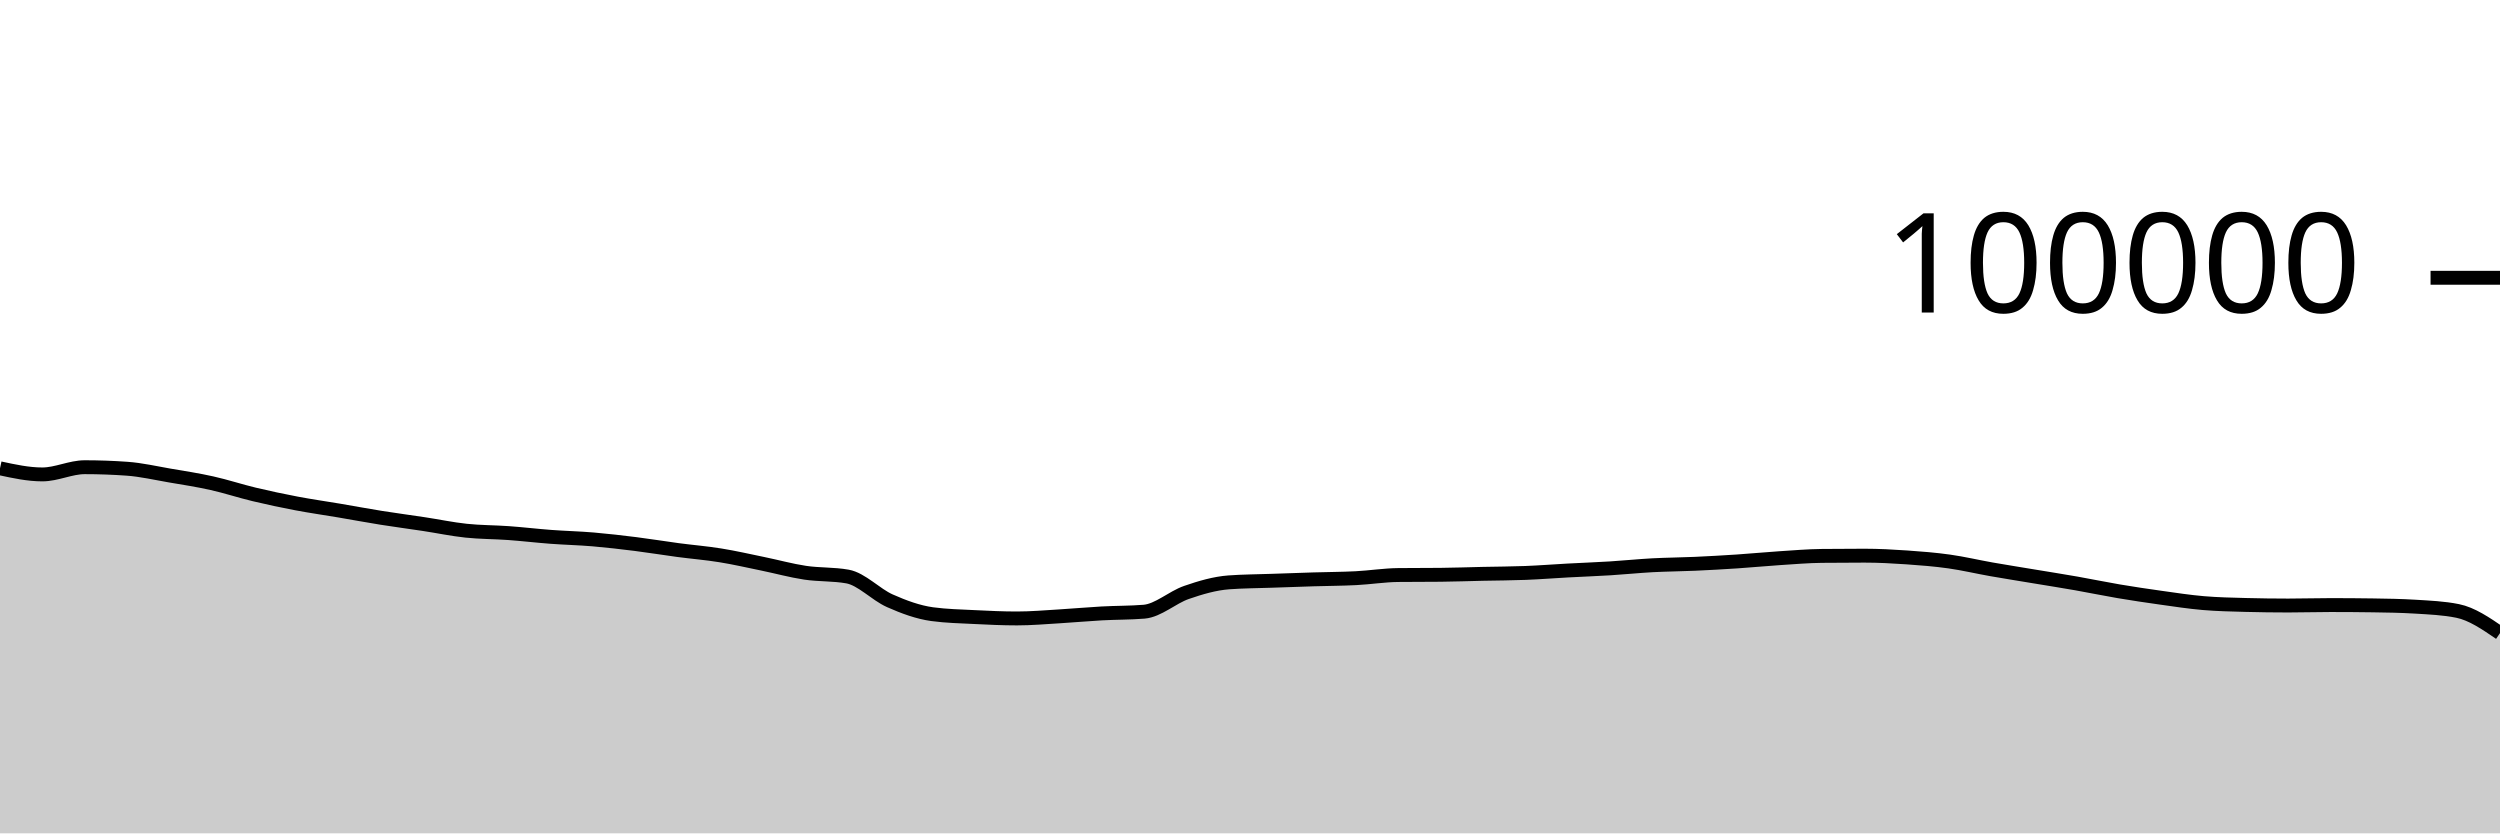
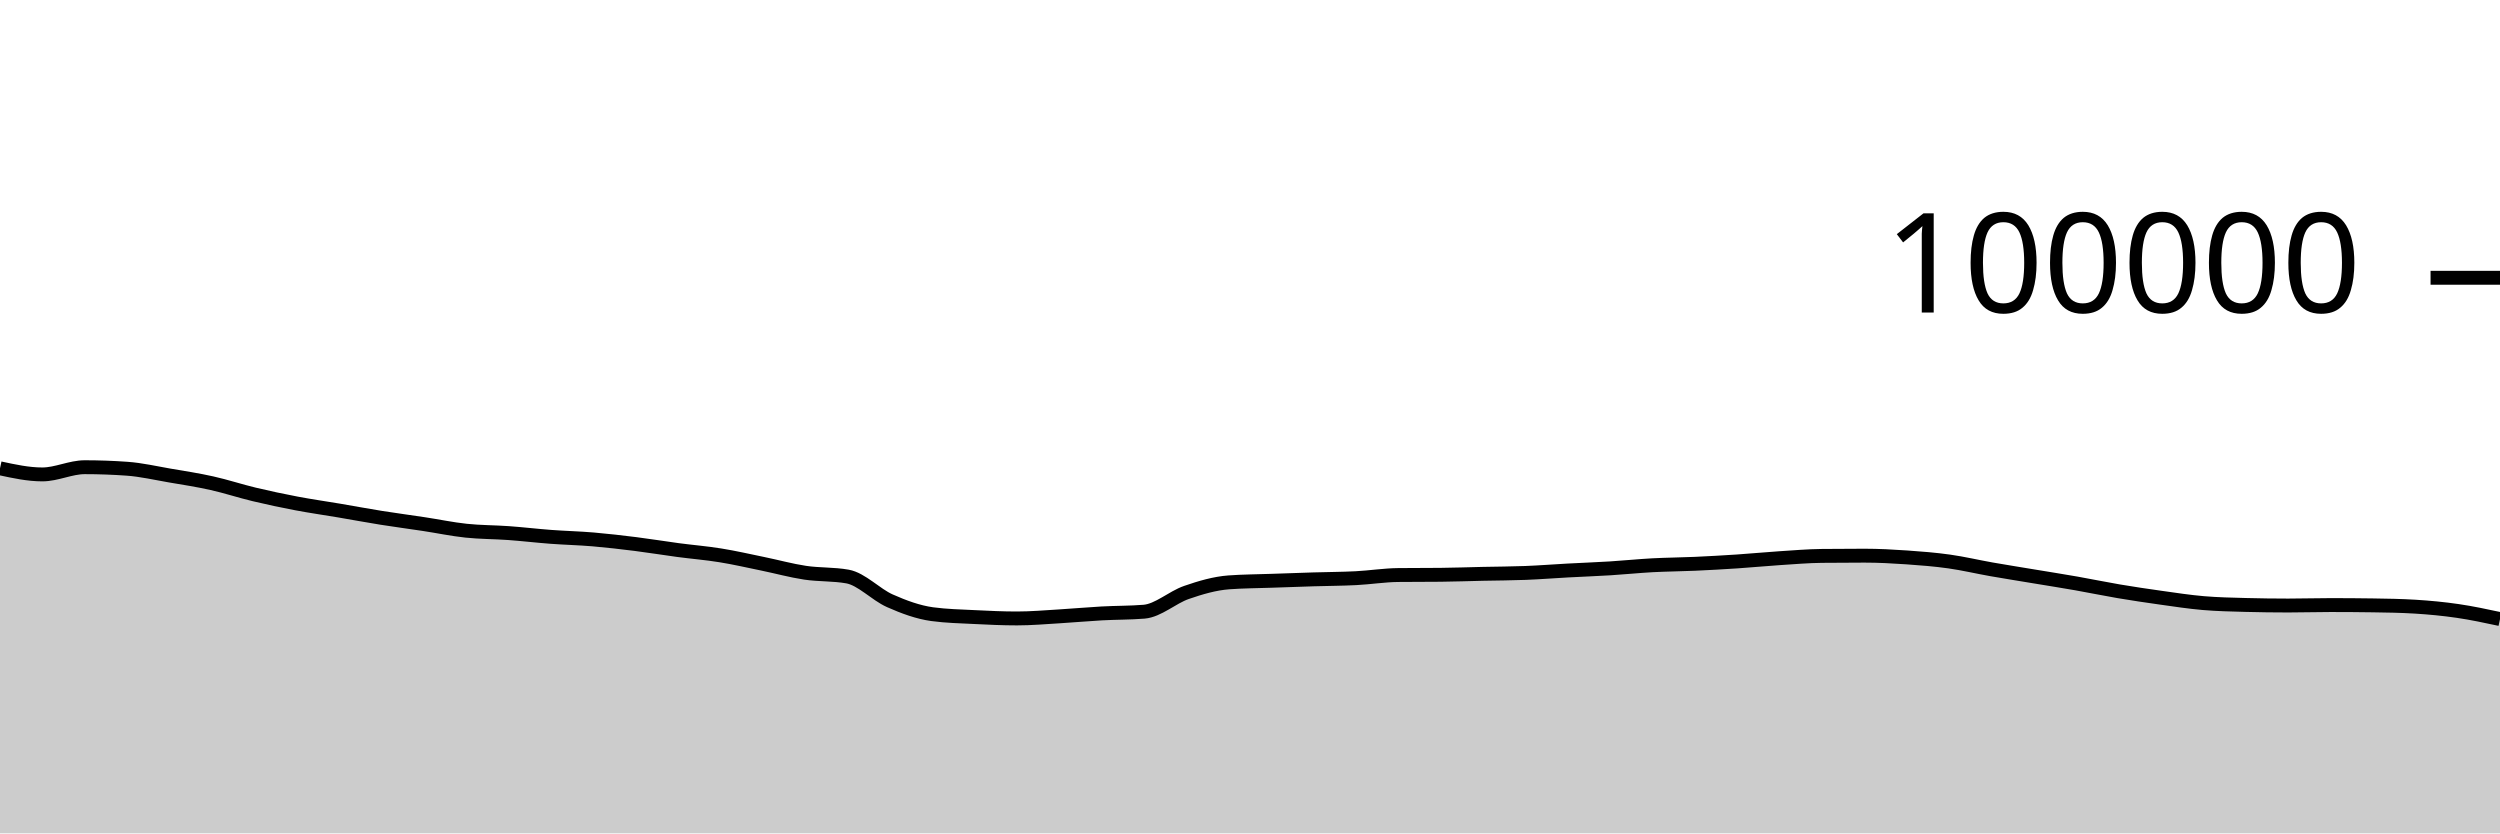
<svg xmlns="http://www.w3.org/2000/svg" viewBox="0 0 180 60">
  <g transform="translate(0,20)">
-     <path class="area" fill="rgba(0, 0, 0, 0.2)" d="M0,13.718C1.017,13.938,2.034,14.158,3.051,14.158C4.068,14.158,5.085,13.639,6.102,13.639C7.119,13.639,8.136,13.676,9.153,13.749C10.169,13.822,11.186,14.06,12.203,14.234C13.22,14.407,14.237,14.563,15.254,14.79C16.271,15.017,17.288,15.355,18.305,15.598C19.322,15.841,20.339,16.057,21.356,16.25C22.373,16.443,23.39,16.586,24.407,16.758C25.424,16.931,26.441,17.121,27.458,17.284C28.475,17.446,29.492,17.578,30.508,17.733C31.525,17.887,32.542,18.102,33.559,18.21C34.576,18.318,35.593,18.309,36.61,18.382C37.627,18.456,38.644,18.577,39.661,18.653C40.678,18.729,41.695,18.752,42.712,18.838C43.729,18.925,44.746,19.044,45.763,19.171C46.78,19.299,47.797,19.468,48.814,19.604C49.831,19.739,50.847,19.82,51.864,19.985C52.881,20.149,53.898,20.383,54.915,20.592C55.932,20.8,56.949,21.083,57.966,21.236C58.983,21.389,60,21.327,61.017,21.509C62.034,21.691,63.051,22.803,64.068,23.255C65.085,23.707,66.102,24.08,67.119,24.22C68.136,24.359,69.153,24.377,70.169,24.429C71.186,24.48,72.203,24.528,73.22,24.528C74.237,24.528,75.254,24.438,76.271,24.378C77.288,24.318,78.305,24.222,79.322,24.166C80.339,24.11,81.356,24.125,82.373,24.042C83.39,23.958,84.407,23.009,85.424,22.657C86.441,22.305,87.458,22.006,88.475,21.93C89.492,21.855,90.508,21.853,91.525,21.817C92.542,21.781,93.559,21.746,94.576,21.714C95.593,21.683,96.61,21.681,97.627,21.629C98.644,21.577,99.661,21.413,100.678,21.402C101.695,21.391,102.712,21.397,103.729,21.386C104.746,21.375,105.763,21.339,106.78,21.316C107.797,21.294,108.814,21.292,109.831,21.252C110.847,21.212,111.864,21.131,112.881,21.076C113.898,21.021,114.915,20.985,115.932,20.922C116.949,20.859,117.966,20.753,118.983,20.698C120,20.644,121.017,20.64,122.034,20.594C123.051,20.548,124.068,20.49,125.085,20.423C126.102,20.355,127.119,20.256,128.136,20.189C129.153,20.123,130.169,20.036,131.186,20.025C132.203,20.013,133.22,20.008,134.237,20.008C135.254,20.008,136.271,20.063,137.288,20.133C138.305,20.203,139.322,20.284,140.339,20.427C141.356,20.57,142.373,20.813,143.39,20.992C144.407,21.17,145.424,21.331,146.441,21.5C147.458,21.669,148.475,21.829,149.492,22.007C150.508,22.186,151.525,22.399,152.542,22.571C153.559,22.742,154.576,22.895,155.593,23.037C156.61,23.179,157.627,23.337,158.644,23.423C159.661,23.51,160.678,23.53,161.695,23.557C162.712,23.584,163.729,23.598,164.746,23.598C165.763,23.598,166.78,23.565,167.797,23.565C168.814,23.565,169.831,23.572,170.847,23.587C171.864,23.602,172.881,23.618,173.898,23.68C174.915,23.743,175.932,23.783,176.949,23.988C177.966,24.192,178.983,24.889,180,25.585L180,40C178.983,40,177.966,40,176.949,40C175.932,40,174.915,40,173.898,40C172.881,40,171.864,40,170.847,40C169.831,40,168.814,40,167.797,40C166.78,40,165.763,40,164.746,40C163.729,40,162.712,40,161.695,40C160.678,40,159.661,40,158.644,40C157.627,40,156.61,40,155.593,40C154.576,40,153.559,40,152.542,40C151.525,40,150.508,40,149.492,40C148.475,40,147.458,40,146.441,40C145.424,40,144.407,40,143.39,40C142.373,40,141.356,40,140.339,40C139.322,40,138.305,40,137.288,40C136.271,40,135.254,40,134.237,40C133.22,40,132.203,40,131.186,40C130.169,40,129.153,40,128.136,40C127.119,40,126.102,40,125.085,40C124.068,40,123.051,40,122.034,40C121.017,40,120,40,118.983,40C117.966,40,116.949,40,115.932,40C114.915,40,113.898,40,112.881,40C111.864,40,110.847,40,109.831,40C108.814,40,107.797,40,106.78,40C105.763,40,104.746,40,103.729,40C102.712,40,101.695,40,100.678,40C99.661,40,98.644,40,97.627,40C96.61,40,95.593,40,94.576,40C93.559,40,92.542,40,91.525,40C90.508,40,89.492,40,88.475,40C87.458,40,86.441,40,85.424,40C84.407,40,83.39,40,82.373,40C81.356,40,80.339,40,79.322,40C78.305,40,77.288,40,76.271,40C75.254,40,74.237,40,73.22,40C72.203,40,71.186,40,70.169,40C69.153,40,68.136,40,67.119,40C66.102,40,65.085,40,64.068,40C63.051,40,62.034,40,61.017,40C60,40,58.983,40,57.966,40C56.949,40,55.932,40,54.915,40C53.898,40,52.881,40,51.864,40C50.847,40,49.831,40,48.814,40C47.797,40,46.78,40,45.763,40C44.746,40,43.729,40,42.712,40C41.695,40,40.678,40,39.661,40C38.644,40,37.627,40,36.61,40C35.593,40,34.576,40,33.559,40C32.542,40,31.525,40,30.508,40C29.492,40,28.475,40,27.458,40C26.441,40,25.424,40,24.407,40C23.39,40,22.373,40,21.356,40C20.339,40,19.322,40,18.305,40C17.288,40,16.271,40,15.254,40C14.237,40,13.22,40,12.203,40C11.186,40,10.169,40,9.153,40C8.136,40,7.119,40,6.102,40C5.085,40,4.068,40,3.051,40C2.034,40,1.017,40,0,40Z" />
-     <path class="line" stroke="black" fill="none" d="M0,13.718C1.017,13.938,2.034,14.158,3.051,14.158C4.068,14.158,5.085,13.639,6.102,13.639C7.119,13.639,8.136,13.676,9.153,13.749C10.169,13.822,11.186,14.06,12.203,14.234C13.22,14.407,14.237,14.563,15.254,14.79C16.271,15.017,17.288,15.355,18.305,15.598C19.322,15.841,20.339,16.057,21.356,16.25C22.373,16.443,23.39,16.586,24.407,16.758C25.424,16.931,26.441,17.121,27.458,17.284C28.475,17.446,29.492,17.578,30.508,17.733C31.525,17.887,32.542,18.102,33.559,18.21C34.576,18.318,35.593,18.309,36.61,18.382C37.627,18.456,38.644,18.577,39.661,18.653C40.678,18.729,41.695,18.752,42.712,18.838C43.729,18.925,44.746,19.044,45.763,19.171C46.78,19.299,47.797,19.468,48.814,19.604C49.831,19.739,50.847,19.82,51.864,19.985C52.881,20.149,53.898,20.383,54.915,20.592C55.932,20.8,56.949,21.083,57.966,21.236C58.983,21.389,60,21.327,61.017,21.509C62.034,21.691,63.051,22.803,64.068,23.255C65.085,23.707,66.102,24.08,67.119,24.22C68.136,24.359,69.153,24.377,70.169,24.429C71.186,24.48,72.203,24.528,73.22,24.528C74.237,24.528,75.254,24.438,76.271,24.378C77.288,24.318,78.305,24.222,79.322,24.166C80.339,24.11,81.356,24.125,82.373,24.042C83.39,23.958,84.407,23.009,85.424,22.657C86.441,22.305,87.458,22.006,88.475,21.93C89.492,21.855,90.508,21.853,91.525,21.817C92.542,21.781,93.559,21.746,94.576,21.714C95.593,21.683,96.61,21.681,97.627,21.629C98.644,21.577,99.661,21.413,100.678,21.402C101.695,21.391,102.712,21.397,103.729,21.386C104.746,21.375,105.763,21.339,106.78,21.316C107.797,21.294,108.814,21.292,109.831,21.252C110.847,21.212,111.864,21.131,112.881,21.076C113.898,21.021,114.915,20.985,115.932,20.922C116.949,20.859,117.966,20.753,118.983,20.698C120,20.644,121.017,20.64,122.034,20.594C123.051,20.548,124.068,20.49,125.085,20.423C126.102,20.355,127.119,20.256,128.136,20.189C129.153,20.123,130.169,20.036,131.186,20.025C132.203,20.013,133.22,20.008,134.237,20.008C135.254,20.008,136.271,20.063,137.288,20.133C138.305,20.203,139.322,20.284,140.339,20.427C141.356,20.57,142.373,20.813,143.39,20.992C144.407,21.17,145.424,21.331,146.441,21.5C147.458,21.669,148.475,21.829,149.492,22.007C150.508,22.186,151.525,22.399,152.542,22.571C153.559,22.742,154.576,22.895,155.593,23.037C156.61,23.179,157.627,23.337,158.644,23.423C159.661,23.51,160.678,23.53,161.695,23.557C162.712,23.584,163.729,23.598,164.746,23.598C165.763,23.598,166.78,23.565,167.797,23.565C168.814,23.565,169.831,23.572,170.847,23.587C171.864,23.602,172.881,23.618,173.898,23.68C174.915,23.743,175.932,23.783,176.949,23.988C177.966,24.192,178.983,24.889,180,25.585" />
+     <path class="area" fill="rgba(0, 0, 0, 0.2)" d="M0,13.718C1.017,13.938,2.034,14.158,3.051,14.158C4.068,14.158,5.085,13.639,6.102,13.639C7.119,13.639,8.136,13.676,9.153,13.749C10.169,13.822,11.186,14.06,12.203,14.234C13.22,14.407,14.237,14.563,15.254,14.79C16.271,15.017,17.288,15.355,18.305,15.598C19.322,15.841,20.339,16.057,21.356,16.25C22.373,16.443,23.39,16.586,24.407,16.758C25.424,16.931,26.441,17.121,27.458,17.284C28.475,17.446,29.492,17.578,30.508,17.733C31.525,17.887,32.542,18.102,33.559,18.21C34.576,18.318,35.593,18.309,36.61,18.382C37.627,18.456,38.644,18.577,39.661,18.653C40.678,18.729,41.695,18.752,42.712,18.838C43.729,18.925,44.746,19.044,45.763,19.171C46.78,19.299,47.797,19.468,48.814,19.604C49.831,19.739,50.847,19.82,51.864,19.985C52.881,20.149,53.898,20.383,54.915,20.592C55.932,20.8,56.949,21.083,57.966,21.236C58.983,21.389,60,21.327,61.017,21.509C62.034,21.691,63.051,22.803,64.068,23.255C65.085,23.707,66.102,24.08,67.119,24.22C68.136,24.359,69.153,24.377,70.169,24.429C71.186,24.48,72.203,24.528,73.22,24.528C74.237,24.528,75.254,24.438,76.271,24.378C77.288,24.318,78.305,24.222,79.322,24.166C80.339,24.11,81.356,24.125,82.373,24.042C83.39,23.958,84.407,23.009,85.424,22.657C86.441,22.305,87.458,22.006,88.475,21.93C89.492,21.855,90.508,21.853,91.525,21.817C92.542,21.781,93.559,21.746,94.576,21.714C95.593,21.683,96.61,21.681,97.627,21.629C98.644,21.577,99.661,21.413,100.678,21.402C101.695,21.391,102.712,21.397,103.729,21.386C104.746,21.375,105.763,21.339,106.78,21.316C107.797,21.294,108.814,21.292,109.831,21.252C110.847,21.212,111.864,21.131,112.881,21.076C113.898,21.021,114.915,20.985,115.932,20.922C116.949,20.859,117.966,20.753,118.983,20.698C120,20.644,121.017,20.64,122.034,20.594C123.051,20.548,124.068,20.49,125.085,20.423C126.102,20.355,127.119,20.256,128.136,20.189C129.153,20.123,130.169,20.036,131.186,20.025C132.203,20.013,133.22,20.008,134.237,20.008C135.254,20.008,136.271,20.063,137.288,20.133C138.305,20.203,139.322,20.284,140.339,20.427C141.356,20.57,142.373,20.813,143.39,20.992C144.407,21.17,145.424,21.331,146.441,21.5C147.458,21.669,148.475,21.829,149.492,22.007C150.508,22.186,151.525,22.399,152.542,22.571C153.559,22.742,154.576,22.895,155.593,23.037C156.61,23.179,157.627,23.337,158.644,23.423C159.661,23.51,160.678,23.53,161.695,23.557C162.712,23.584,163.729,23.598,164.746,23.598C165.763,23.598,166.78,23.565,167.797,23.565C168.814,23.565,169.831,23.572,170.847,23.587C171.864,23.602,172.881,23.618,173.898,23.68C174.915,23.743,175.932,23.839,176.949,23.988C177.966,24.136,178.983,24.354,180,24.572L180,40C178.983,40,177.966,40,176.949,40C175.932,40,174.915,40,173.898,40C172.881,40,171.864,40,170.847,40C169.831,40,168.814,40,167.797,40C166.78,40,165.763,40,164.746,40C163.729,40,162.712,40,161.695,40C160.678,40,159.661,40,158.644,40C157.627,40,156.61,40,155.593,40C154.576,40,153.559,40,152.542,40C151.525,40,150.508,40,149.492,40C148.475,40,147.458,40,146.441,40C145.424,40,144.407,40,143.39,40C142.373,40,141.356,40,140.339,40C139.322,40,138.305,40,137.288,40C136.271,40,135.254,40,134.237,40C133.22,40,132.203,40,131.186,40C130.169,40,129.153,40,128.136,40C127.119,40,126.102,40,125.085,40C124.068,40,123.051,40,122.034,40C121.017,40,120,40,118.983,40C117.966,40,116.949,40,115.932,40C114.915,40,113.898,40,112.881,40C111.864,40,110.847,40,109.831,40C108.814,40,107.797,40,106.78,40C105.763,40,104.746,40,103.729,40C102.712,40,101.695,40,100.678,40C99.661,40,98.644,40,97.627,40C96.61,40,95.593,40,94.576,40C93.559,40,92.542,40,91.525,40C90.508,40,89.492,40,88.475,40C87.458,40,86.441,40,85.424,40C84.407,40,83.39,40,82.373,40C81.356,40,80.339,40,79.322,40C78.305,40,77.288,40,76.271,40C75.254,40,74.237,40,73.22,40C72.203,40,71.186,40,70.169,40C69.153,40,68.136,40,67.119,40C66.102,40,65.085,40,64.068,40C63.051,40,62.034,40,61.017,40C60,40,58.983,40,57.966,40C56.949,40,55.932,40,54.915,40C53.898,40,52.881,40,51.864,40C50.847,40,49.831,40,48.814,40C47.797,40,46.78,40,45.763,40C44.746,40,43.729,40,42.712,40C41.695,40,40.678,40,39.661,40C38.644,40,37.627,40,36.61,40C35.593,40,34.576,40,33.559,40C32.542,40,31.525,40,30.508,40C29.492,40,28.475,40,27.458,40C26.441,40,25.424,40,24.407,40C23.39,40,22.373,40,21.356,40C20.339,40,19.322,40,18.305,40C17.288,40,16.271,40,15.254,40C14.237,40,13.22,40,12.203,40C11.186,40,10.169,40,9.153,40C8.136,40,7.119,40,6.102,40C5.085,40,4.068,40,3.051,40C2.034,40,1.017,40,0,40Z" />
+     <path class="line" stroke="black" fill="none" d="M0,13.718C1.017,13.938,2.034,14.158,3.051,14.158C4.068,14.158,5.085,13.639,6.102,13.639C7.119,13.639,8.136,13.676,9.153,13.749C10.169,13.822,11.186,14.06,12.203,14.234C13.22,14.407,14.237,14.563,15.254,14.79C16.271,15.017,17.288,15.355,18.305,15.598C19.322,15.841,20.339,16.057,21.356,16.25C22.373,16.443,23.39,16.586,24.407,16.758C25.424,16.931,26.441,17.121,27.458,17.284C28.475,17.446,29.492,17.578,30.508,17.733C31.525,17.887,32.542,18.102,33.559,18.21C34.576,18.318,35.593,18.309,36.61,18.382C37.627,18.456,38.644,18.577,39.661,18.653C40.678,18.729,41.695,18.752,42.712,18.838C43.729,18.925,44.746,19.044,45.763,19.171C46.78,19.299,47.797,19.468,48.814,19.604C49.831,19.739,50.847,19.82,51.864,19.985C52.881,20.149,53.898,20.383,54.915,20.592C55.932,20.8,56.949,21.083,57.966,21.236C58.983,21.389,60,21.327,61.017,21.509C62.034,21.691,63.051,22.803,64.068,23.255C65.085,23.707,66.102,24.08,67.119,24.22C68.136,24.359,69.153,24.377,70.169,24.429C71.186,24.48,72.203,24.528,73.22,24.528C74.237,24.528,75.254,24.438,76.271,24.378C77.288,24.318,78.305,24.222,79.322,24.166C80.339,24.11,81.356,24.125,82.373,24.042C83.39,23.958,84.407,23.009,85.424,22.657C86.441,22.305,87.458,22.006,88.475,21.93C89.492,21.855,90.508,21.853,91.525,21.817C92.542,21.781,93.559,21.746,94.576,21.714C95.593,21.683,96.61,21.681,97.627,21.629C98.644,21.577,99.661,21.413,100.678,21.402C101.695,21.391,102.712,21.397,103.729,21.386C104.746,21.375,105.763,21.339,106.78,21.316C107.797,21.294,108.814,21.292,109.831,21.252C110.847,21.212,111.864,21.131,112.881,21.076C113.898,21.021,114.915,20.985,115.932,20.922C116.949,20.859,117.966,20.753,118.983,20.698C120,20.644,121.017,20.64,122.034,20.594C123.051,20.548,124.068,20.49,125.085,20.423C126.102,20.355,127.119,20.256,128.136,20.189C129.153,20.123,130.169,20.036,131.186,20.025C132.203,20.013,133.22,20.008,134.237,20.008C135.254,20.008,136.271,20.063,137.288,20.133C138.305,20.203,139.322,20.284,140.339,20.427C141.356,20.57,142.373,20.813,143.39,20.992C144.407,21.17,145.424,21.331,146.441,21.5C147.458,21.669,148.475,21.829,149.492,22.007C150.508,22.186,151.525,22.399,152.542,22.571C153.559,22.742,154.576,22.895,155.593,23.037C156.61,23.179,157.627,23.337,158.644,23.423C159.661,23.51,160.678,23.53,161.695,23.557C162.712,23.584,163.729,23.598,164.746,23.598C165.763,23.598,166.78,23.565,167.797,23.565C168.814,23.565,169.831,23.572,170.847,23.587C171.864,23.602,172.881,23.618,173.898,23.68C174.915,23.743,175.932,23.839,176.949,23.988C177.966,24.136,178.983,24.354,180,24.572" />
    <path class="axis-ceiling" stroke-width="1" stroke="black" fill="none" d="M175,0L180,0" />
    <text class="axis-ceiling-label" font-family="sans-serif" text-anchor="end" font-size="10px" x="170" y="2.5">100000</text>
  </g>
</svg>
